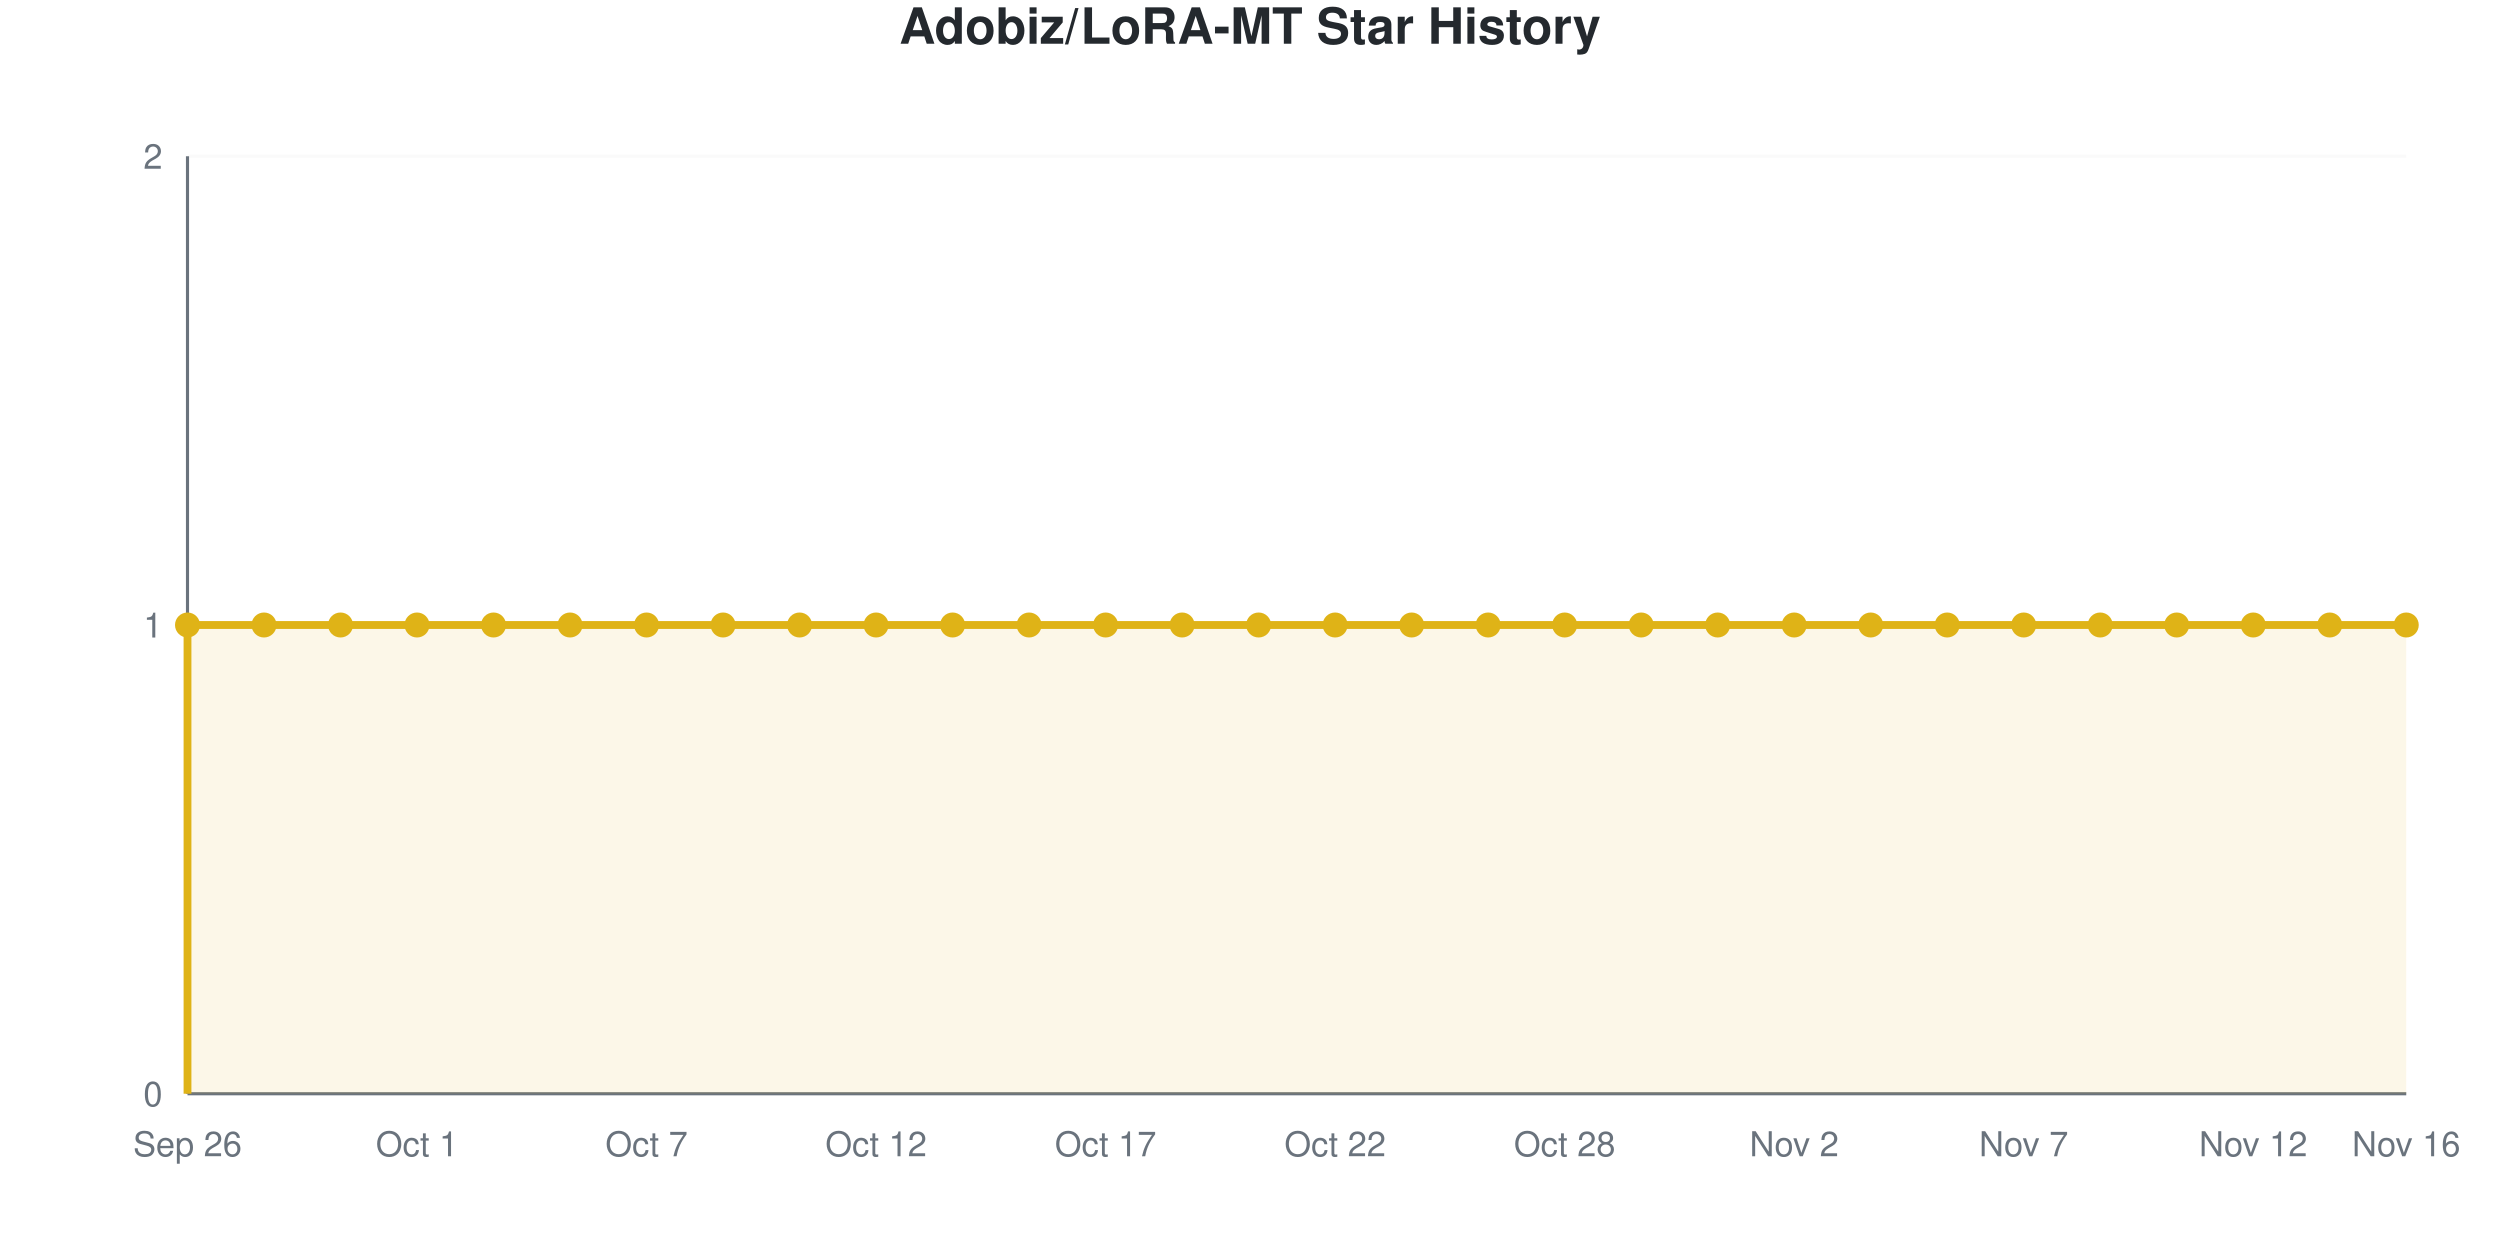
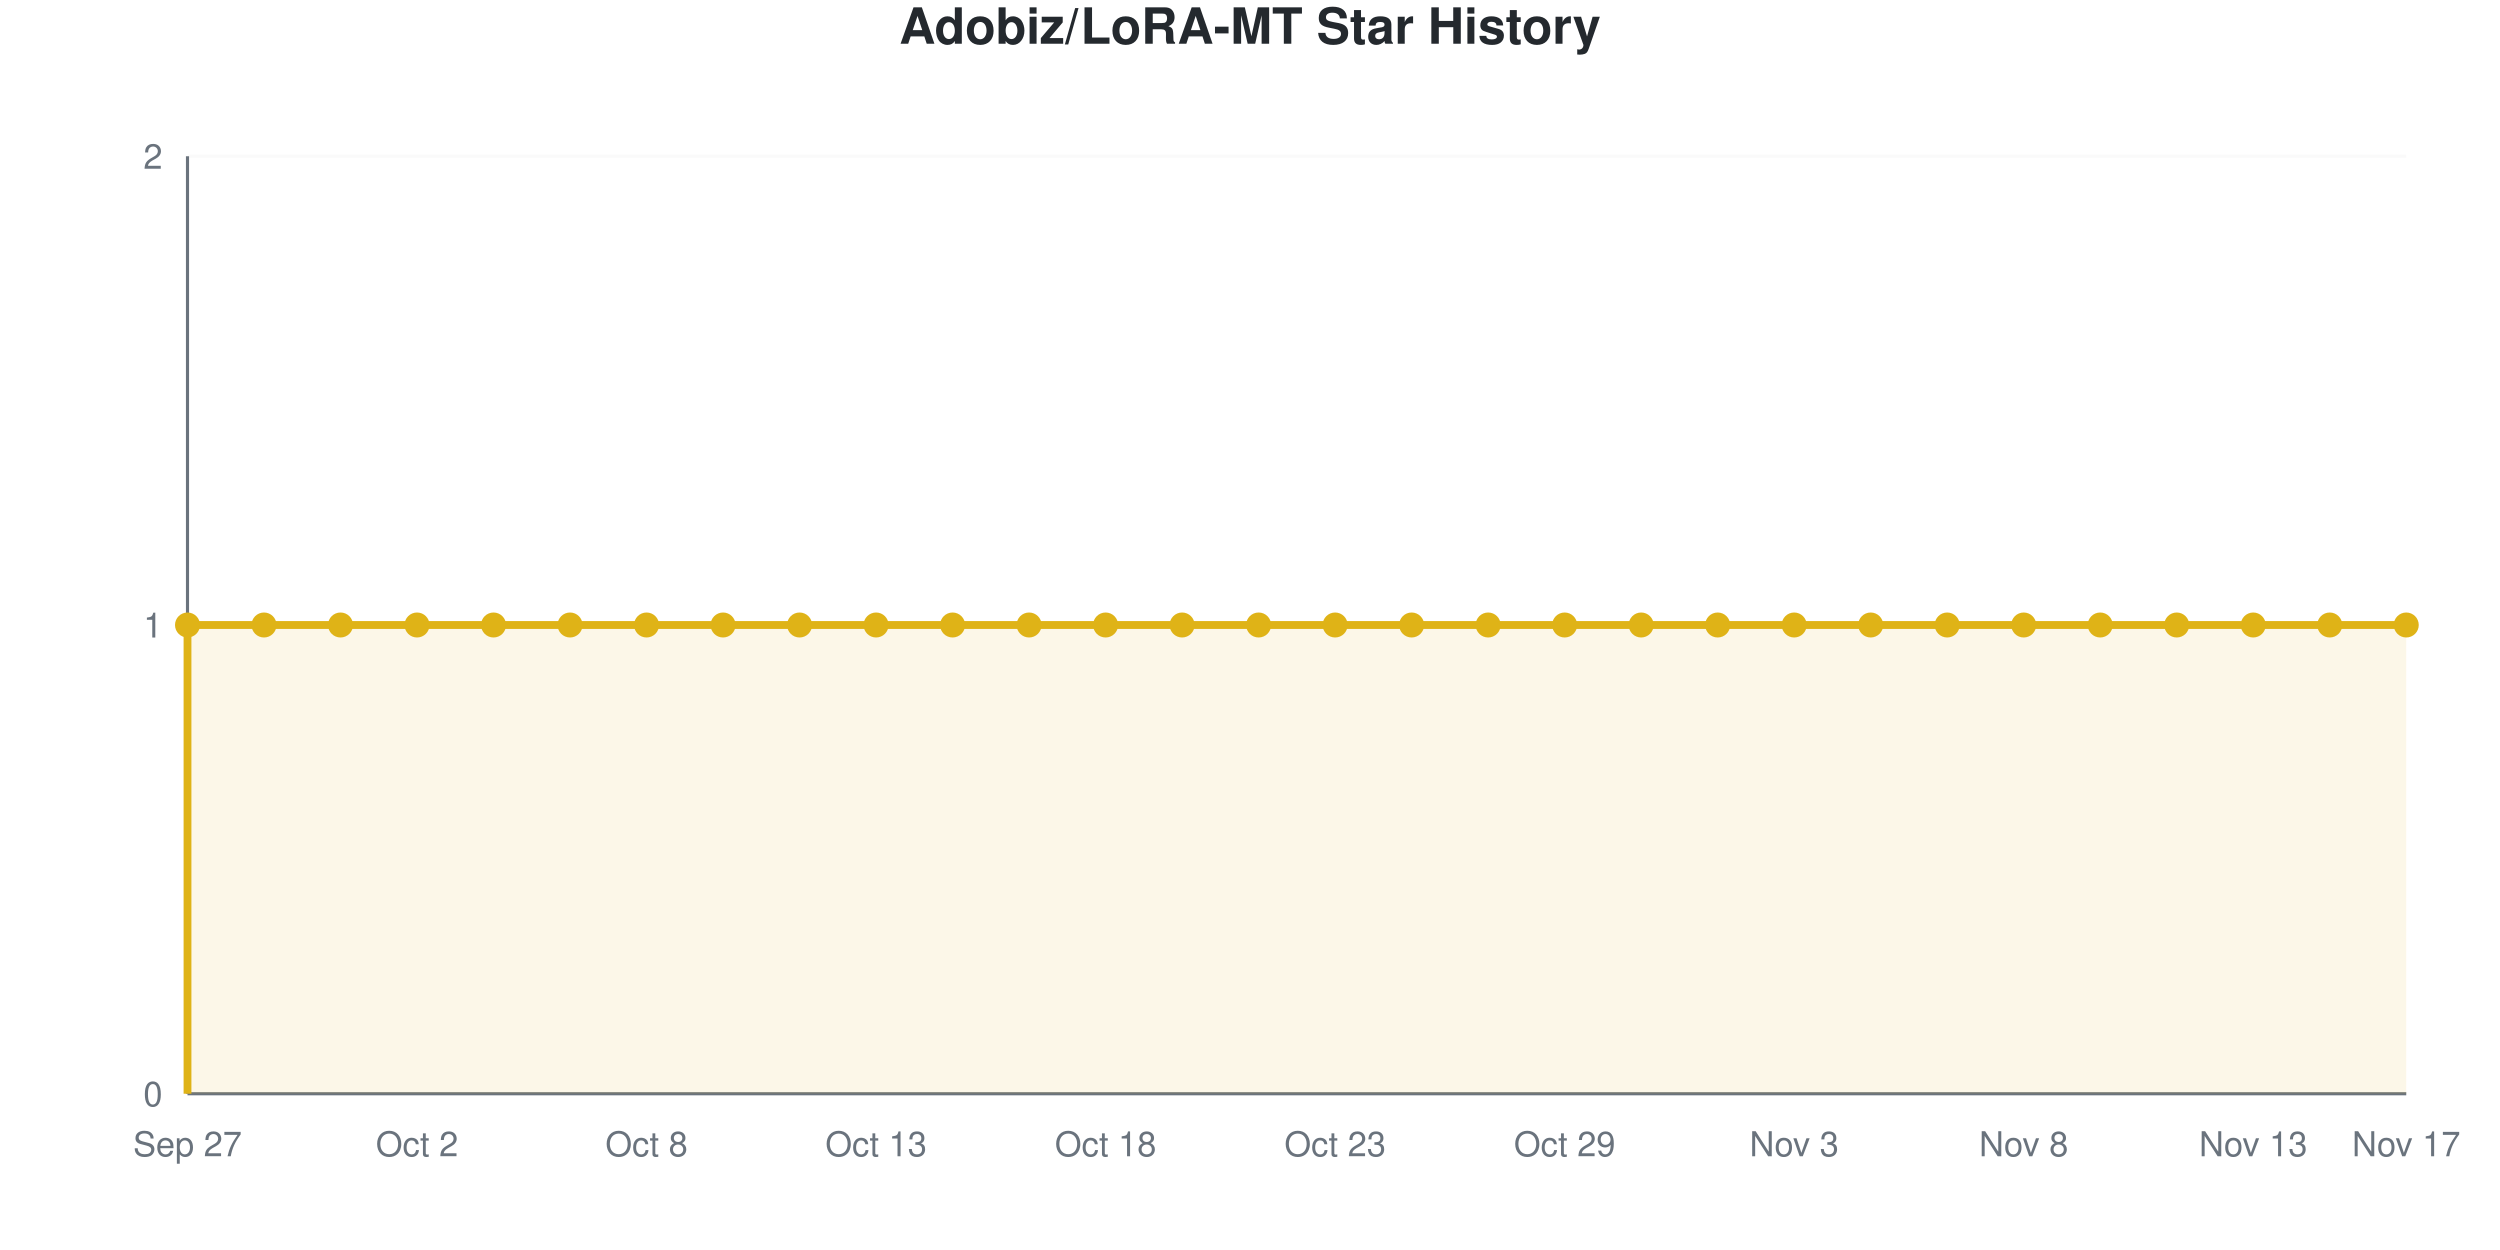
<svg xmlns="http://www.w3.org/2000/svg" viewBox="0 0 800 400" width="800" height="400" role="img">
  <style>
    @media (prefers-reduced-motion: no-preference) {
      @keyframes drawLine {
        to { stroke-dashoffset: 0; }
      }
      @keyframes fadeInPoint {
        0% { opacity: 0; }
        100% { opacity: 1; }
      }
      .data-line-0 {
        stroke-dasharray: 1290;
        stroke-dashoffset: 1290;
        animation: drawLine 2s ease-out forwards;
      }
      .data-point {
        opacity: 0;
        animation: fadeInPoint 0.5s ease-out forwards;
      }
    }
    .chart-bg { fill: #fff; }
    .chart-text { fill: #24292e; }
    .chart-muted { fill: #6a737d; }
    .chart-grid { stroke: #eee; }
    .chart-axis { stroke: #6a737d; }
    @media (prefers-color-scheme: dark) {
      .chart-bg { fill: #0d1117; }
      .chart-text { fill: #e6edf3; }
      .chart-muted { fill: #8b949e; }
      .chart-grid { stroke: #21262d; }
      .chart-axis { stroke: #8b949e; }
    }
  </style>
  <rect width="800" height="400" class="chart-bg" />
  <text x="400" y="14" text-anchor="middle" class="chart-text" font-size="16" font-weight="bold" font-family="-apple-system, BlinkMacSystemFont, 'Segoe UI', Helvetica, Arial, sans-serif">Adobiz/LoRA-MT Star History</text>
  <g class="grid">
    <line x1="60" y1="350" x2="770" y2="350" class="chart-grid" stroke-opacity="0.3" />
    <text x="52" y="354" text-anchor="end" class="chart-muted" font-size="11" font-family="-apple-system, BlinkMacSystemFont, 'Segoe UI', Helvetica, Arial, sans-serif">0</text>
    <line x1="60" y1="200" x2="770" y2="200" class="chart-grid" stroke-opacity="0.3" />
    <text x="52" y="204" text-anchor="end" class="chart-muted" font-size="11" font-family="-apple-system, BlinkMacSystemFont, 'Segoe UI', Helvetica, Arial, sans-serif">1</text>
    <line x1="60" y1="50" x2="770" y2="50" class="chart-grid" stroke-opacity="0.3" />
    <text x="52" y="54" text-anchor="end" class="chart-muted" font-size="11" font-family="-apple-system, BlinkMacSystemFont, 'Segoe UI', Helvetica, Arial, sans-serif">2</text>
  </g>
  <g class="milestones">
    
  </g>
  <g class="x-axis">
-     <text x="60" y="370" text-anchor="middle" class="chart-muted" font-size="11" font-family="-apple-system, BlinkMacSystemFont, 'Segoe UI', Helvetica, Arial, sans-serif">Sep 26</text>
-     <text x="133.448" y="370" text-anchor="middle" class="chart-muted" font-size="11" font-family="-apple-system, BlinkMacSystemFont, 'Segoe UI', Helvetica, Arial, sans-serif">Oct 1</text>
-     <text x="206.897" y="370" text-anchor="middle" class="chart-muted" font-size="11" font-family="-apple-system, BlinkMacSystemFont, 'Segoe UI', Helvetica, Arial, sans-serif">Oct 7</text>
-     <text x="280.345" y="370" text-anchor="middle" class="chart-muted" font-size="11" font-family="-apple-system, BlinkMacSystemFont, 'Segoe UI', Helvetica, Arial, sans-serif">Oct 12</text>
-     <text x="353.793" y="370" text-anchor="middle" class="chart-muted" font-size="11" font-family="-apple-system, BlinkMacSystemFont, 'Segoe UI', Helvetica, Arial, sans-serif">Oct 17</text>
-     <text x="427.241" y="370" text-anchor="middle" class="chart-muted" font-size="11" font-family="-apple-system, BlinkMacSystemFont, 'Segoe UI', Helvetica, Arial, sans-serif">Oct 22</text>
-     <text x="500.69" y="370" text-anchor="middle" class="chart-muted" font-size="11" font-family="-apple-system, BlinkMacSystemFont, 'Segoe UI', Helvetica, Arial, sans-serif">Oct 28</text>
-     <text x="574.138" y="370" text-anchor="middle" class="chart-muted" font-size="11" font-family="-apple-system, BlinkMacSystemFont, 'Segoe UI', Helvetica, Arial, sans-serif">Nov 2</text>
-     <text x="647.586" y="370" text-anchor="middle" class="chart-muted" font-size="11" font-family="-apple-system, BlinkMacSystemFont, 'Segoe UI', Helvetica, Arial, sans-serif">Nov 7</text>
-     <text x="721.034" y="370" text-anchor="middle" class="chart-muted" font-size="11" font-family="-apple-system, BlinkMacSystemFont, 'Segoe UI', Helvetica, Arial, sans-serif">Nov 12</text>
-     <text x="770" y="370" text-anchor="middle" class="chart-muted" font-size="11" font-family="-apple-system, BlinkMacSystemFont, 'Segoe UI', Helvetica, Arial, sans-serif">Nov 16</text>
+     <text x="60" y="370" text-anchor="middle" class="chart-muted" font-size="11" font-family="-apple-system, BlinkMacSystemFont, 'Segoe UI', Helvetica, Arial, sans-serif">Sep 27</text>
+     <text x="133.448" y="370" text-anchor="middle" class="chart-muted" font-size="11" font-family="-apple-system, BlinkMacSystemFont, 'Segoe UI', Helvetica, Arial, sans-serif">Oct 2</text>
+     <text x="206.897" y="370" text-anchor="middle" class="chart-muted" font-size="11" font-family="-apple-system, BlinkMacSystemFont, 'Segoe UI', Helvetica, Arial, sans-serif">Oct 8</text>
+     <text x="280.345" y="370" text-anchor="middle" class="chart-muted" font-size="11" font-family="-apple-system, BlinkMacSystemFont, 'Segoe UI', Helvetica, Arial, sans-serif">Oct 13</text>
+     <text x="353.793" y="370" text-anchor="middle" class="chart-muted" font-size="11" font-family="-apple-system, BlinkMacSystemFont, 'Segoe UI', Helvetica, Arial, sans-serif">Oct 18</text>
+     <text x="427.241" y="370" text-anchor="middle" class="chart-muted" font-size="11" font-family="-apple-system, BlinkMacSystemFont, 'Segoe UI', Helvetica, Arial, sans-serif">Oct 23</text>
+     <text x="500.69" y="370" text-anchor="middle" class="chart-muted" font-size="11" font-family="-apple-system, BlinkMacSystemFont, 'Segoe UI', Helvetica, Arial, sans-serif">Oct 29</text>
+     <text x="574.138" y="370" text-anchor="middle" class="chart-muted" font-size="11" font-family="-apple-system, BlinkMacSystemFont, 'Segoe UI', Helvetica, Arial, sans-serif">Nov 3</text>
+     <text x="647.586" y="370" text-anchor="middle" class="chart-muted" font-size="11" font-family="-apple-system, BlinkMacSystemFont, 'Segoe UI', Helvetica, Arial, sans-serif">Nov 8</text>
+     <text x="721.034" y="370" text-anchor="middle" class="chart-muted" font-size="11" font-family="-apple-system, BlinkMacSystemFont, 'Segoe UI', Helvetica, Arial, sans-serif">Nov 13</text>
+     <text x="770" y="370" text-anchor="middle" class="chart-muted" font-size="11" font-family="-apple-system, BlinkMacSystemFont, 'Segoe UI', Helvetica, Arial, sans-serif">Nov 17</text>
  </g>
  <line x1="60" y1="50" x2="60" y2="350" class="chart-axis" stroke-width="1" />
  <line x1="60" y1="350" x2="770" y2="350" class="chart-axis" stroke-width="1" />
  <path d="M60,350 L60,200 C68.161,200 76.322,200 84.483,200 C92.644,200 100.805,200 108.966,200 C117.126,200 125.287,200 133.448,200 C141.609,200 149.77,200 157.931,200 C166.092,200 174.253,200 182.414,200 C190.575,200 198.736,200 206.897,200 C215.057,200 223.218,200 231.379,200 C239.54,200 247.701,200 255.862,200 C264.023,200 272.184,200 280.345,200 C288.506,200 296.667,200 304.828,200 C312.989,200 321.149,200 329.31,200 C337.471,200 345.632,200 353.793,200 C361.954,200 370.115,200 378.276,200 C386.437,200 394.598,200 402.759,200 C410.92,200 419.08,200 427.241,200 C435.402,200 443.563,200 451.724,200 C459.885,200 468.046,200 476.207,200 C484.368,200 492.529,200 500.69,200 C508.851,200 517.011,200 525.172,200 C533.333,200 541.494,200 549.655,200 C557.816,200 565.977,200 574.138,200 C582.299,200 590.46,200 598.621,200 C606.782,200 614.943,200 623.103,200 C631.264,200 639.425,200 647.586,200 C655.747,200 663.908,200 672.069,200 C680.23,200 688.391,200 696.552,200 C704.713,200 712.874,200 721.034,200 C729.195,200 737.356,200 745.517,200 C753.678,200 761.839,200 770,200 L770,350 L60,350 Z" fill="#dfb317" fill-opacity="0.1" />
  <path d="M60,350 L60,200 C68.161,200 76.322,200 84.483,200 C92.644,200 100.805,200 108.966,200 C117.126,200 125.287,200 133.448,200 C141.609,200 149.77,200 157.931,200 C166.092,200 174.253,200 182.414,200 C190.575,200 198.736,200 206.897,200 C215.057,200 223.218,200 231.379,200 C239.54,200 247.701,200 255.862,200 C264.023,200 272.184,200 280.345,200 C288.506,200 296.667,200 304.828,200 C312.989,200 321.149,200 329.31,200 C337.471,200 345.632,200 353.793,200 C361.954,200 370.115,200 378.276,200 C386.437,200 394.598,200 402.759,200 C410.92,200 419.08,200 427.241,200 C435.402,200 443.563,200 451.724,200 C459.885,200 468.046,200 476.207,200 C484.368,200 492.529,200 500.69,200 C508.851,200 517.011,200 525.172,200 C533.333,200 541.494,200 549.655,200 C557.816,200 565.977,200 574.138,200 C582.299,200 590.46,200 598.621,200 C606.782,200 614.943,200 623.103,200 C631.264,200 639.425,200 647.586,200 C655.747,200 663.908,200 672.069,200 C680.23,200 688.391,200 696.552,200 C704.713,200 712.874,200 721.034,200 C729.195,200 737.356,200 745.517,200 C753.678,200 761.839,200 770,200" fill="none" stroke="#dfb317" stroke-width="2.5" class="data-line-0" />
  <g class="points">
    <circle cx="60" cy="200" r="4" fill="#dfb317" class="data-point" style="animation-delay: 1.50s" />
    <circle cx="84.483" cy="200" r="4" fill="#dfb317" class="data-point" style="animation-delay: 1.55s" />
    <circle cx="108.966" cy="200" r="4" fill="#dfb317" class="data-point" style="animation-delay: 1.60s" />
    <circle cx="133.448" cy="200" r="4" fill="#dfb317" class="data-point" style="animation-delay: 1.65s" />
    <circle cx="157.931" cy="200" r="4" fill="#dfb317" class="data-point" style="animation-delay: 1.70s" />
    <circle cx="182.414" cy="200" r="4" fill="#dfb317" class="data-point" style="animation-delay: 1.75s" />
    <circle cx="206.897" cy="200" r="4" fill="#dfb317" class="data-point" style="animation-delay: 1.80s" />
    <circle cx="231.379" cy="200" r="4" fill="#dfb317" class="data-point" style="animation-delay: 1.85s" />
    <circle cx="255.862" cy="200" r="4" fill="#dfb317" class="data-point" style="animation-delay: 1.90s" />
    <circle cx="280.345" cy="200" r="4" fill="#dfb317" class="data-point" style="animation-delay: 1.95s" />
    <circle cx="304.828" cy="200" r="4" fill="#dfb317" class="data-point" style="animation-delay: 2.00s" />
    <circle cx="329.31" cy="200" r="4" fill="#dfb317" class="data-point" style="animation-delay: 2.05s" />
    <circle cx="353.793" cy="200" r="4" fill="#dfb317" class="data-point" style="animation-delay: 2.10s" />
    <circle cx="378.276" cy="200" r="4" fill="#dfb317" class="data-point" style="animation-delay: 2.15s" />
    <circle cx="402.759" cy="200" r="4" fill="#dfb317" class="data-point" style="animation-delay: 2.20s" />
    <circle cx="427.241" cy="200" r="4" fill="#dfb317" class="data-point" style="animation-delay: 2.25s" />
    <circle cx="451.724" cy="200" r="4" fill="#dfb317" class="data-point" style="animation-delay: 2.30s" />
    <circle cx="476.207" cy="200" r="4" fill="#dfb317" class="data-point" style="animation-delay: 2.35s" />
    <circle cx="500.69" cy="200" r="4" fill="#dfb317" class="data-point" style="animation-delay: 2.40s" />
    <circle cx="525.172" cy="200" r="4" fill="#dfb317" class="data-point" style="animation-delay: 2.45s" />
    <circle cx="549.655" cy="200" r="4" fill="#dfb317" class="data-point" style="animation-delay: 2.50s" />
    <circle cx="574.138" cy="200" r="4" fill="#dfb317" class="data-point" style="animation-delay: 2.55s" />
    <circle cx="598.621" cy="200" r="4" fill="#dfb317" class="data-point" style="animation-delay: 2.60s" />
    <circle cx="623.103" cy="200" r="4" fill="#dfb317" class="data-point" style="animation-delay: 2.65s" />
    <circle cx="647.586" cy="200" r="4" fill="#dfb317" class="data-point" style="animation-delay: 2.70s" />
    <circle cx="672.069" cy="200" r="4" fill="#dfb317" class="data-point" style="animation-delay: 2.75s" />
    <circle cx="696.552" cy="200" r="4" fill="#dfb317" class="data-point" style="animation-delay: 2.80s" />
    <circle cx="721.034" cy="200" r="4" fill="#dfb317" class="data-point" style="animation-delay: 2.85s" />
    <circle cx="745.517" cy="200" r="4" fill="#dfb317" class="data-point" style="animation-delay: 2.90s" />
    <circle cx="770" cy="200" r="4" fill="#dfb317" class="data-point" style="animation-delay: 2.95s" />
  </g>
</svg>
